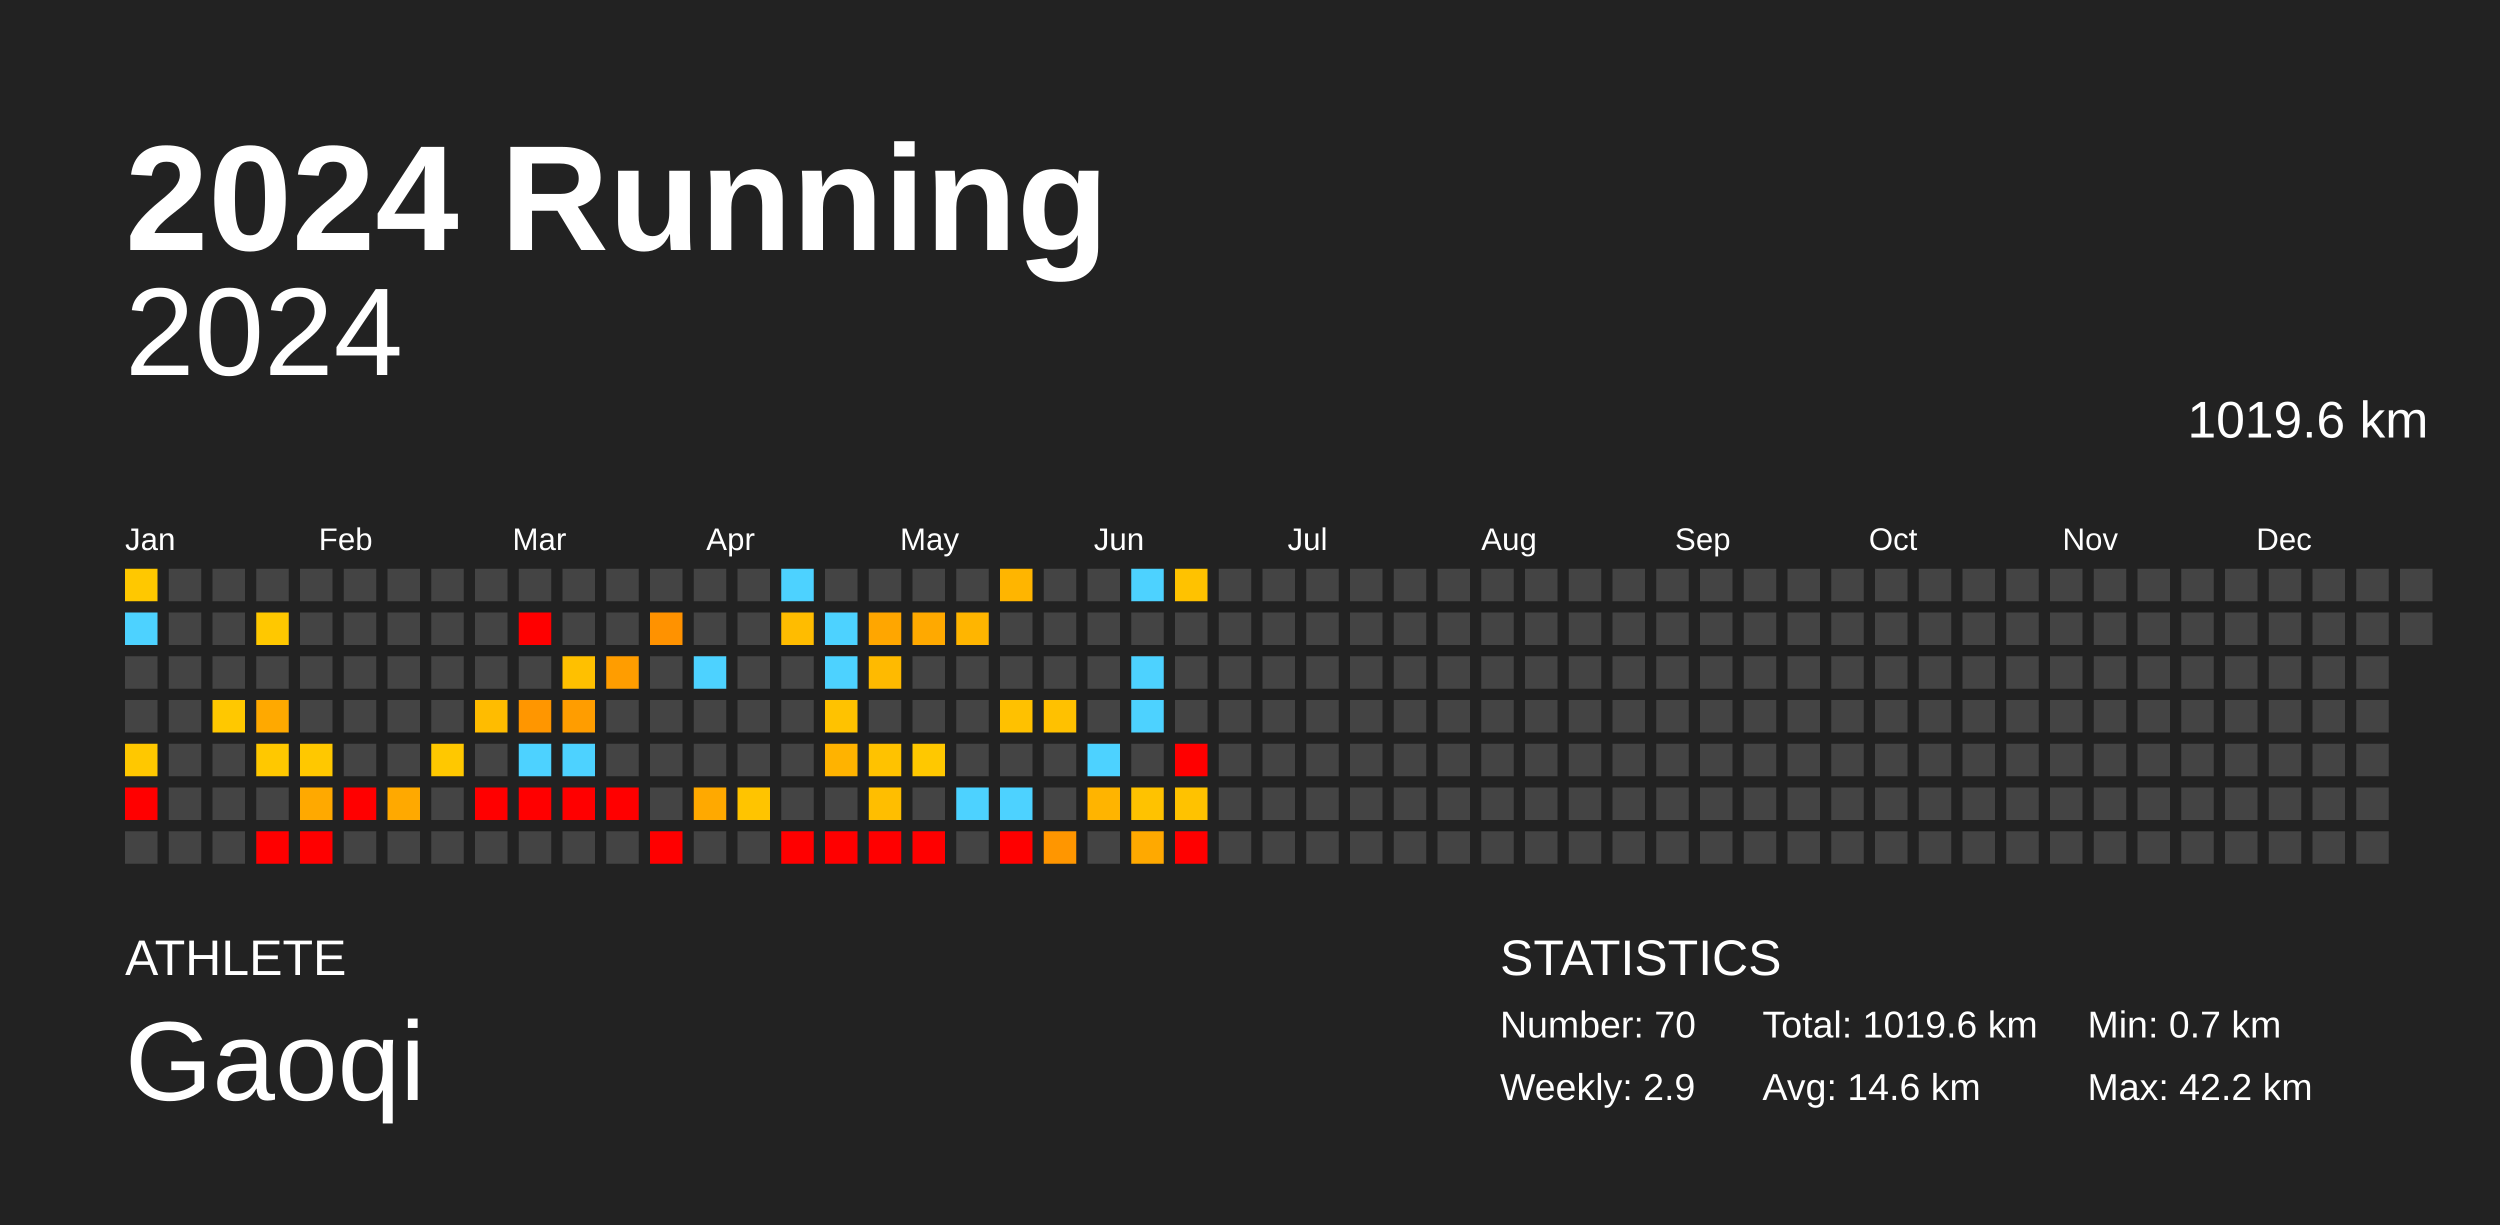
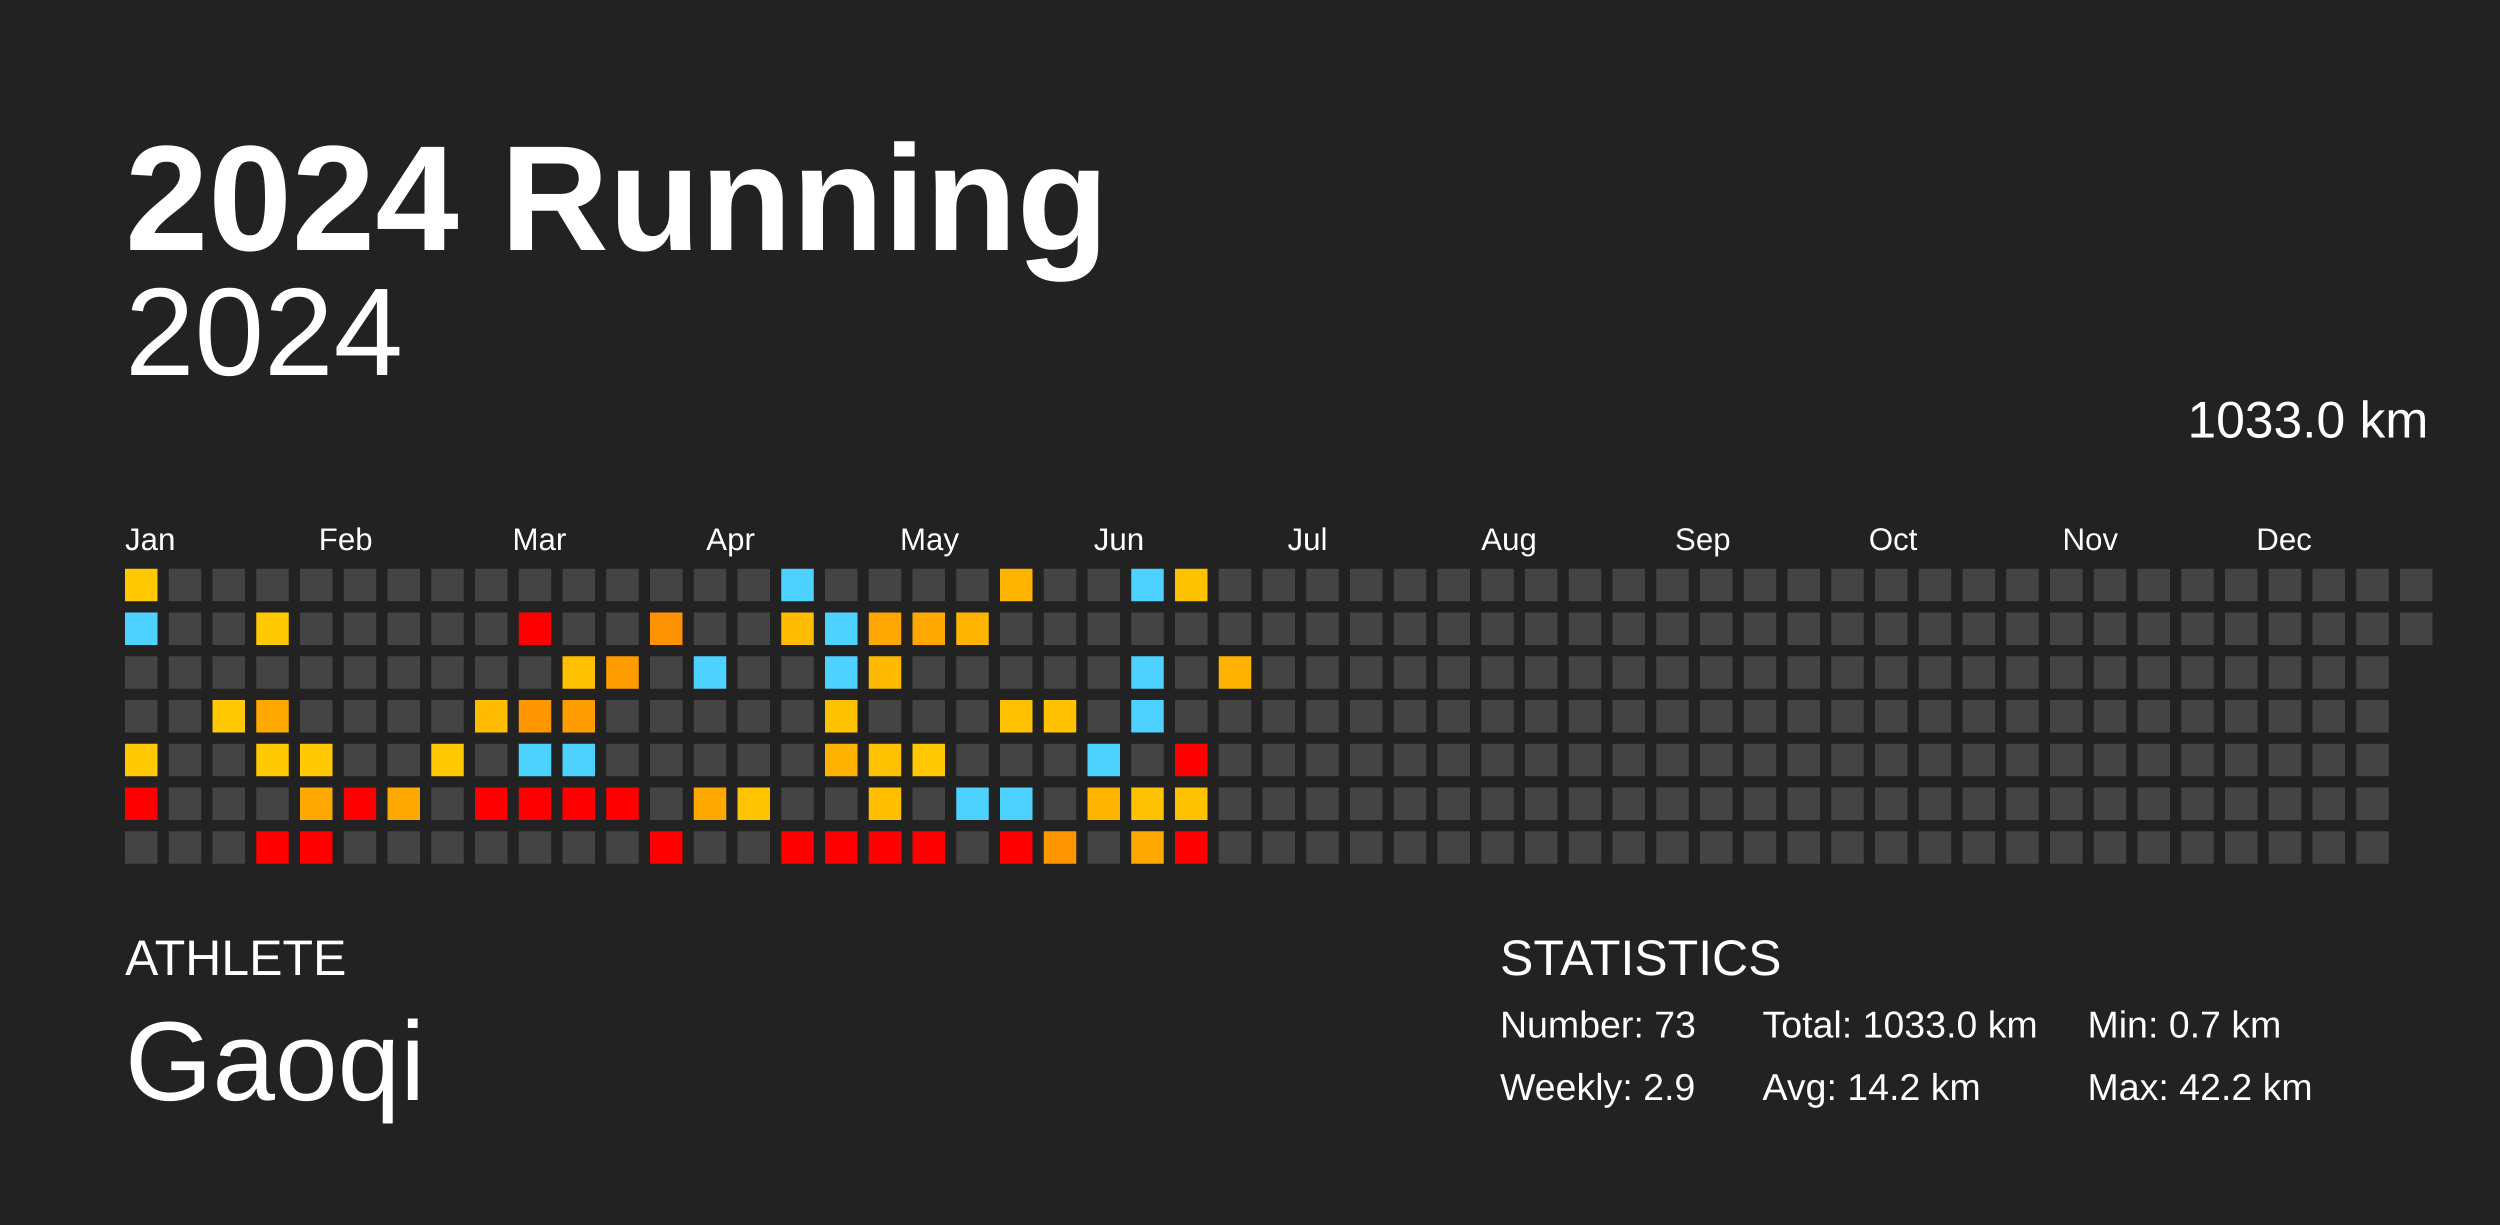
<svg xmlns="http://www.w3.org/2000/svg" baseProfile="full" height="98mm" version="1.1" viewBox="0,0,200,98" width="200mm">
  <defs />
  <rect fill="#222222" height="98" width="200" x="0" y="0" />
  <text fill="#FFFFFF" style="font-size:12px; font-family:Arial; font-weight:bold;" x="10" y="20">2024 Running</text>
  <text fill="#FFFFFF" style="font-size:4px; font-family:Arial" x="10" y="78">ATHLETE</text>
  <text fill="#FFFFFF" style="font-size:9px; font-family:Arial" x="10" y="88">Gaoqi</text>
  <text fill="#FFFFFF" style="font-size:4px; font-family:Arial" x="120" y="78">STATISTICS</text>
-   <text fill="#FFFFFF" style="font-size:3px; font-family:Arial" x="120" y="83">Number: 70</text>
+   <text fill="#FFFFFF" style="font-size:3px; font-family:Arial" x="120" y="83">Number: 73</text>
  <text fill="#FFFFFF" style="font-size:3px; font-family:Arial" x="120" y="88">Weekly: 2.9</text>
-   <text fill="#FFFFFF" style="font-size:3px; font-family:Arial" x="141" y="83">Total: 1019.6 km</text>
-   <text fill="#FFFFFF" style="font-size:3px; font-family:Arial" x="141" y="88">Avg: 14.6 km</text>
+   <text fill="#FFFFFF" style="font-size:3px; font-family:Arial" x="141" y="83">Total: 1033.0 km</text>
+   <text fill="#FFFFFF" style="font-size:3px; font-family:Arial" x="141" y="88">Avg: 14.2 km</text>
  <text fill="#FFFFFF" style="font-size:3px; font-family:Arial" x="167" y="83">Min: 0.7 km</text>
  <text fill="#FFFFFF" style="font-size:3px; font-family:Arial" x="167" y="88">Max: 42.2 km</text>
  <text alignment-baseline="hanging" fill="#FFFFFF" style="font-size:10.0px; font-family:Arial;" x="10" y="30">2024</text>
-   <text alignment-baseline="hanging" fill="#FFFFFF" style="font-size:4.125px; font-family:Arial;" x="175" y="35">1019.6 km</text>
+   <text alignment-baseline="hanging" fill="#FFFFFF" style="font-size:4.125px; font-family:Arial;" x="175" y="35">1033.0 km</text>
  <text fill="#FFFFFF" style="font-size:2.5px; font-family:Arial" x="10.0" y="44">Jan</text>
  <text fill="#FFFFFF" style="font-size:2.5px; font-family:Arial" x="25.5" y="44">Feb</text>
  <text fill="#FFFFFF" style="font-size:2.5px; font-family:Arial" x="41.0" y="44">Mar</text>
  <text fill="#FFFFFF" style="font-size:2.5px; font-family:Arial" x="56.5" y="44">Apr</text>
  <text fill="#FFFFFF" style="font-size:2.5px; font-family:Arial" x="72.0" y="44">May</text>
  <text fill="#FFFFFF" style="font-size:2.5px; font-family:Arial" x="87.5" y="44">Jun</text>
  <text fill="#FFFFFF" style="font-size:2.5px; font-family:Arial" x="103.0" y="44">Jul</text>
  <text fill="#FFFFFF" style="font-size:2.5px; font-family:Arial" x="118.5" y="44">Aug</text>
  <text fill="#FFFFFF" style="font-size:2.5px; font-family:Arial" x="134.0" y="44">Sep</text>
  <text fill="#FFFFFF" style="font-size:2.5px; font-family:Arial" x="149.5" y="44">Oct</text>
  <text fill="#FFFFFF" style="font-size:2.5px; font-family:Arial" x="165.0" y="44">Nov</text>
  <text fill="#FFFFFF" style="font-size:2.5px; font-family:Arial" x="180.5" y="44">Dec</text>
  <rect fill="#ffc800" height="2.6" width="2.6" x="10.0" y="45.5" />
  <rect fill="#4dd2ff" height="2.6" width="2.6" x="10.0" y="49.0" />
  <rect fill="#444444" height="2.6" width="2.6" x="10.0" y="52.5" />
  <rect fill="#444444" height="2.6" width="2.6" x="10.0" y="56.0" />
  <rect fill="#ffc800" height="2.6" width="2.6" x="10.0" y="59.5" />
  <rect fill="red" height="2.6" width="2.6" x="10.0" y="63.0" />
  <rect fill="#444444" height="2.6" width="2.6" x="10.0" y="66.5" />
  <rect fill="#444444" height="2.6" width="2.6" x="13.5" y="45.5" />
  <rect fill="#444444" height="2.6" width="2.6" x="13.5" y="49.0" />
  <rect fill="#444444" height="2.6" width="2.6" x="13.5" y="52.5" />
  <rect fill="#444444" height="2.6" width="2.6" x="13.5" y="56.0" />
  <rect fill="#444444" height="2.6" width="2.6" x="13.5" y="59.5" />
  <rect fill="#444444" height="2.6" width="2.6" x="13.5" y="63.0" />
  <rect fill="#444444" height="2.6" width="2.6" x="13.5" y="66.5" />
  <rect fill="#444444" height="2.6" width="2.6" x="17.0" y="45.5" />
  <rect fill="#444444" height="2.6" width="2.6" x="17.0" y="49.0" />
  <rect fill="#444444" height="2.6" width="2.6" x="17.0" y="52.5" />
  <rect fill="#ffc800" height="2.6" width="2.6" x="17.0" y="56.0" />
  <rect fill="#444444" height="2.6" width="2.6" x="17.0" y="59.5" />
  <rect fill="#444444" height="2.6" width="2.6" x="17.0" y="63.0" />
  <rect fill="#444444" height="2.6" width="2.6" x="17.0" y="66.5" />
  <rect fill="#444444" height="2.6" width="2.6" x="20.5" y="45.5" />
  <rect fill="#ffc800" height="2.6" width="2.6" x="20.5" y="49.0" />
  <rect fill="#444444" height="2.6" width="2.6" x="20.5" y="52.5" />
  <rect fill="#ffa900" height="2.6" width="2.6" x="20.5" y="56.0" />
  <rect fill="#ffc800" height="2.6" width="2.6" x="20.5" y="59.5" />
  <rect fill="#444444" height="2.6" width="2.6" x="20.5" y="63.0" />
  <rect fill="red" height="2.6" width="2.6" x="20.5" y="66.5" />
  <rect fill="#444444" height="2.6" width="2.6" x="24.0" y="45.5" />
  <rect fill="#444444" height="2.6" width="2.6" x="24.0" y="49.0" />
  <rect fill="#444444" height="2.6" width="2.6" x="24.0" y="52.5" />
  <rect fill="#444444" height="2.6" width="2.6" x="24.0" y="56.0" />
  <rect fill="#ffc800" height="2.6" width="2.6" x="24.0" y="59.5" />
  <rect fill="#ffa900" height="2.6" width="2.6" x="24.0" y="63.0" />
  <rect fill="red" height="2.6" width="2.6" x="24.0" y="66.5" />
  <rect fill="#444444" height="2.6" width="2.6" x="27.5" y="45.5" />
  <rect fill="#444444" height="2.6" width="2.6" x="27.5" y="49.0" />
  <rect fill="#444444" height="2.6" width="2.6" x="27.5" y="52.5" />
  <rect fill="#444444" height="2.6" width="2.6" x="27.5" y="56.0" />
  <rect fill="#444444" height="2.6" width="2.6" x="27.5" y="59.5" />
  <rect fill="red" height="2.6" width="2.6" x="27.5" y="63.0" />
  <rect fill="#444444" height="2.6" width="2.6" x="27.5" y="66.5" />
  <rect fill="#444444" height="2.6" width="2.6" x="31.0" y="45.5" />
  <rect fill="#444444" height="2.6" width="2.6" x="31.0" y="49.0" />
  <rect fill="#444444" height="2.6" width="2.6" x="31.0" y="52.5" />
  <rect fill="#444444" height="2.6" width="2.6" x="31.0" y="56.0" />
  <rect fill="#444444" height="2.6" width="2.6" x="31.0" y="59.5" />
  <rect fill="#ffa900" height="2.6" width="2.6" x="31.0" y="63.0" />
  <rect fill="#444444" height="2.6" width="2.6" x="31.0" y="66.5" />
  <rect fill="#444444" height="2.6" width="2.6" x="34.5" y="45.5" />
  <rect fill="#444444" height="2.6" width="2.6" x="34.5" y="49.0" />
  <rect fill="#444444" height="2.6" width="2.6" x="34.5" y="52.5" />
  <rect fill="#444444" height="2.6" width="2.6" x="34.5" y="56.0" />
  <rect fill="#ffc800" height="2.6" width="2.6" x="34.5" y="59.5" />
  <rect fill="#444444" height="2.6" width="2.6" x="34.5" y="63.0" />
  <rect fill="#444444" height="2.6" width="2.6" x="34.5" y="66.5" />
  <rect fill="#444444" height="2.6" width="2.6" x="38.0" y="45.5" />
  <rect fill="#444444" height="2.6" width="2.6" x="38.0" y="49.0" />
  <rect fill="#444444" height="2.6" width="2.6" x="38.0" y="52.5" />
  <rect fill="#ffbc00" height="2.6" width="2.6" x="38.0" y="56.0" />
  <rect fill="#444444" height="2.6" width="2.6" x="38.0" y="59.5" />
  <rect fill="red" height="2.6" width="2.6" x="38.0" y="63.0" />
  <rect fill="#444444" height="2.6" width="2.6" x="38.0" y="66.5" />
  <rect fill="#444444" height="2.6" width="2.6" x="41.5" y="45.5" />
  <rect fill="red" height="2.6" width="2.6" x="41.5" y="49.0" />
  <rect fill="#444444" height="2.6" width="2.6" x="41.5" y="52.5" />
  <rect fill="#ff9600" height="2.6" width="2.6" x="41.5" y="56.0" />
  <rect fill="#4dd2ff" height="2.6" width="2.6" x="41.5" y="59.5" />
  <rect fill="red" height="2.6" width="2.6" x="41.5" y="63.0" />
  <rect fill="#444444" height="2.6" width="2.6" x="41.5" y="66.5" />
  <rect fill="#444444" height="2.6" width="2.6" x="45.0" y="45.5" />
  <rect fill="#444444" height="2.6" width="2.6" x="45.0" y="49.0" />
  <rect fill="#ffc000" height="2.6" width="2.6" x="45.0" y="52.5" />
  <rect fill="#ff9d00" height="2.6" width="2.6" x="45.0" y="56.0" />
  <rect fill="#4dd2ff" height="2.6" width="2.6" x="45.0" y="59.5" />
  <rect fill="red" height="2.6" width="2.6" x="45.0" y="63.0" />
  <rect fill="#444444" height="2.6" width="2.6" x="45.0" y="66.5" />
  <rect fill="#444444" height="2.6" width="2.6" x="48.5" y="45.5" />
  <rect fill="#444444" height="2.6" width="2.6" x="48.5" y="49.0" />
  <rect fill="#ff9d00" height="2.6" width="2.6" x="48.5" y="52.5" />
  <rect fill="#444444" height="2.6" width="2.6" x="48.5" y="56.0" />
  <rect fill="#444444" height="2.6" width="2.6" x="48.5" y="59.5" />
  <rect fill="red" height="2.6" width="2.6" x="48.5" y="63.0" />
  <rect fill="#444444" height="2.6" width="2.6" x="48.5" y="66.5" />
  <rect fill="#444444" height="2.6" width="2.6" x="52.0" y="45.5" />
  <rect fill="#ff9200" height="2.6" width="2.6" x="52.0" y="49.0" />
  <rect fill="#444444" height="2.6" width="2.6" x="52.0" y="52.5" />
  <rect fill="#444444" height="2.6" width="2.6" x="52.0" y="56.0" />
  <rect fill="#444444" height="2.6" width="2.6" x="52.0" y="59.5" />
  <rect fill="#444444" height="2.6" width="2.6" x="52.0" y="63.0" />
  <rect fill="red" height="2.6" width="2.6" x="52.0" y="66.5" />
  <rect fill="#444444" height="2.6" width="2.6" x="55.5" y="45.5" />
  <rect fill="#444444" height="2.6" width="2.6" x="55.5" y="49.0" />
  <rect fill="#4dd2ff" height="2.6" width="2.6" x="55.5" y="52.5" />
  <rect fill="#444444" height="2.6" width="2.6" x="55.5" y="56.0" />
  <rect fill="#444444" height="2.6" width="2.6" x="55.5" y="59.5" />
  <rect fill="#ffa900" height="2.6" width="2.6" x="55.5" y="63.0" />
  <rect fill="#444444" height="2.6" width="2.6" x="55.5" y="66.5" />
  <rect fill="#444444" height="2.6" width="2.6" x="59.0" y="45.5" />
  <rect fill="#444444" height="2.6" width="2.6" x="59.0" y="49.0" />
  <rect fill="#444444" height="2.6" width="2.6" x="59.0" y="52.5" />
  <rect fill="#444444" height="2.6" width="2.6" x="59.0" y="56.0" />
  <rect fill="#444444" height="2.6" width="2.6" x="59.0" y="59.5" />
  <rect fill="#ffc400" height="2.6" width="2.6" x="59.0" y="63.0" />
  <rect fill="#444444" height="2.6" width="2.6" x="59.0" y="66.5" />
  <rect fill="#4dd2ff" height="2.6" width="2.6" x="62.5" y="45.5" />
  <rect fill="#ffbc00" height="2.6" width="2.6" x="62.5" y="49.0" />
  <rect fill="#444444" height="2.6" width="2.6" x="62.5" y="52.5" />
  <rect fill="#444444" height="2.6" width="2.6" x="62.5" y="56.0" />
  <rect fill="#444444" height="2.6" width="2.6" x="62.5" y="59.5" />
  <rect fill="#444444" height="2.6" width="2.6" x="62.5" y="63.0" />
  <rect fill="red" height="2.6" width="2.6" x="62.5" y="66.5" />
  <rect fill="#444444" height="2.6" width="2.6" x="66.0" y="45.5" />
  <rect fill="#4dd2ff" height="2.6" width="2.6" x="66.0" y="49.0" />
  <rect fill="#4dd2ff" height="2.6" width="2.6" x="66.0" y="52.5" />
  <rect fill="#ffc200" height="2.6" width="2.6" x="66.0" y="56.0" />
  <rect fill="#ffb300" height="2.6" width="2.6" x="66.0" y="59.5" />
  <rect fill="#444444" height="2.6" width="2.6" x="66.0" y="63.0" />
  <rect fill="red" height="2.6" width="2.6" x="66.0" y="66.5" />
  <rect fill="#444444" height="2.6" width="2.6" x="69.5" y="45.5" />
  <rect fill="#ffa600" height="2.6" width="2.6" x="69.5" y="49.0" />
  <rect fill="#ffba00" height="2.6" width="2.6" x="69.5" y="52.5" />
  <rect fill="#444444" height="2.6" width="2.6" x="69.5" y="56.0" />
  <rect fill="#ffc200" height="2.6" width="2.6" x="69.5" y="59.5" />
  <rect fill="#ffbe00" height="2.6" width="2.6" x="69.5" y="63.0" />
  <rect fill="red" height="2.6" width="2.6" x="69.5" y="66.5" />
  <rect fill="#444444" height="2.6" width="2.6" x="73.0" y="45.5" />
  <rect fill="#ffa900" height="2.6" width="2.6" x="73.0" y="49.0" />
  <rect fill="#444444" height="2.6" width="2.6" x="73.0" y="52.5" />
  <rect fill="#444444" height="2.6" width="2.6" x="73.0" y="56.0" />
  <rect fill="#ffc800" height="2.6" width="2.6" x="73.0" y="59.5" />
  <rect fill="#444444" height="2.6" width="2.6" x="73.0" y="63.0" />
  <rect fill="red" height="2.6" width="2.6" x="73.0" y="66.5" />
  <rect fill="#444444" height="2.6" width="2.6" x="76.5" y="45.5" />
  <rect fill="#ffb500" height="2.6" width="2.6" x="76.5" y="49.0" />
  <rect fill="#444444" height="2.6" width="2.6" x="76.5" y="52.5" />
  <rect fill="#444444" height="2.6" width="2.6" x="76.5" y="56.0" />
  <rect fill="#444444" height="2.6" width="2.6" x="76.5" y="59.5" />
  <rect fill="#4dd2ff" height="2.6" width="2.6" x="76.5" y="63.0" />
  <rect fill="#444444" height="2.6" width="2.6" x="76.5" y="66.5" />
  <rect fill="#ffb500" height="2.6" width="2.6" x="80.0" y="45.5" />
  <rect fill="#444444" height="2.6" width="2.6" x="80.0" y="49.0" />
  <rect fill="#444444" height="2.6" width="2.6" x="80.0" y="52.5" />
  <rect fill="#ffc100" height="2.6" width="2.6" x="80.0" y="56.0" />
  <rect fill="#444444" height="2.6" width="2.6" x="80.0" y="59.5" />
  <rect fill="#4dd2ff" height="2.6" width="2.6" x="80.0" y="63.0" />
  <rect fill="red" height="2.6" width="2.6" x="80.0" y="66.5" />
  <rect fill="#444444" height="2.6" width="2.6" x="83.5" y="45.5" />
  <rect fill="#444444" height="2.6" width="2.6" x="83.5" y="49.0" />
  <rect fill="#444444" height="2.6" width="2.6" x="83.5" y="52.5" />
  <rect fill="#ffc100" height="2.6" width="2.6" x="83.5" y="56.0" />
  <rect fill="#444444" height="2.6" width="2.6" x="83.5" y="59.5" />
  <rect fill="#444444" height="2.6" width="2.6" x="83.5" y="63.0" />
  <rect fill="#ff9600" height="2.6" width="2.6" x="83.5" y="66.5" />
  <rect fill="#444444" height="2.6" width="2.6" x="87.0" y="45.5" />
  <rect fill="#444444" height="2.6" width="2.6" x="87.0" y="49.0" />
  <rect fill="#444444" height="2.6" width="2.6" x="87.0" y="52.5" />
  <rect fill="#444444" height="2.6" width="2.6" x="87.0" y="56.0" />
  <rect fill="#4dd2ff" height="2.6" width="2.6" x="87.0" y="59.5" />
  <rect fill="#ffb400" height="2.6" width="2.6" x="87.0" y="63.0" />
  <rect fill="#444444" height="2.6" width="2.6" x="87.0" y="66.5" />
  <rect fill="#4dd2ff" height="2.6" width="2.6" x="90.5" y="45.5" />
  <rect fill="#444444" height="2.6" width="2.6" x="90.5" y="49.0" />
  <rect fill="#4dd2ff" height="2.6" width="2.6" x="90.5" y="52.5" />
  <rect fill="#4dd2ff" height="2.6" width="2.6" x="90.5" y="56.0" />
  <rect fill="#444444" height="2.6" width="2.6" x="90.5" y="59.5" />
  <rect fill="#ffc200" height="2.6" width="2.6" x="90.5" y="63.0" />
  <rect fill="#ffa900" height="2.6" width="2.6" x="90.5" y="66.5" />
  <rect fill="#ffc200" height="2.6" width="2.6" x="94.0" y="45.5" />
  <rect fill="#444444" height="2.6" width="2.6" x="94.0" y="49.0" />
  <rect fill="#444444" height="2.6" width="2.6" x="94.0" y="52.5" />
  <rect fill="#444444" height="2.6" width="2.6" x="94.0" y="56.0" />
  <rect fill="red" height="2.6" width="2.6" x="94.0" y="59.5" />
  <rect fill="#ffc200" height="2.6" width="2.6" x="94.0" y="63.0" />
  <rect fill="red" height="2.6" width="2.6" x="94.0" y="66.5" />
  <rect fill="#444444" height="2.6" width="2.6" x="97.5" y="45.5" />
  <rect fill="#444444" height="2.6" width="2.6" x="97.5" y="49.0" />
-   <rect fill="#444444" height="2.6" width="2.6" x="97.5" y="52.5" />
+   <rect fill="#ffb300" height="2.6" width="2.6" x="97.5" y="52.5" />
  <rect fill="#444444" height="2.6" width="2.6" x="97.5" y="56.0" />
  <rect fill="#444444" height="2.6" width="2.6" x="97.5" y="59.5" />
  <rect fill="#444444" height="2.6" width="2.6" x="97.5" y="63.0" />
  <rect fill="#444444" height="2.6" width="2.6" x="97.5" y="66.5" />
  <rect fill="#444444" height="2.6" width="2.6" x="101.0" y="45.5" />
  <rect fill="#444444" height="2.6" width="2.6" x="101.0" y="49.0" />
  <rect fill="#444444" height="2.6" width="2.6" x="101.0" y="52.5" />
  <rect fill="#444444" height="2.6" width="2.6" x="101.0" y="56.0" />
  <rect fill="#444444" height="2.6" width="2.6" x="101.0" y="59.5" />
  <rect fill="#444444" height="2.6" width="2.6" x="101.0" y="63.0" />
  <rect fill="#444444" height="2.6" width="2.6" x="101.0" y="66.5" />
  <rect fill="#444444" height="2.6" width="2.6" x="104.5" y="45.5" />
  <rect fill="#444444" height="2.6" width="2.6" x="104.5" y="49.0" />
  <rect fill="#444444" height="2.6" width="2.6" x="104.5" y="52.5" />
  <rect fill="#444444" height="2.6" width="2.6" x="104.5" y="56.0" />
  <rect fill="#444444" height="2.6" width="2.6" x="104.5" y="59.5" />
  <rect fill="#444444" height="2.6" width="2.6" x="104.5" y="63.0" />
  <rect fill="#444444" height="2.6" width="2.6" x="104.5" y="66.5" />
  <rect fill="#444444" height="2.6" width="2.6" x="108.0" y="45.5" />
  <rect fill="#444444" height="2.6" width="2.6" x="108.0" y="49.0" />
  <rect fill="#444444" height="2.6" width="2.6" x="108.0" y="52.5" />
  <rect fill="#444444" height="2.6" width="2.6" x="108.0" y="56.0" />
  <rect fill="#444444" height="2.6" width="2.6" x="108.0" y="59.5" />
  <rect fill="#444444" height="2.6" width="2.6" x="108.0" y="63.0" />
  <rect fill="#444444" height="2.6" width="2.6" x="108.0" y="66.5" />
  <rect fill="#444444" height="2.6" width="2.6" x="111.5" y="45.5" />
  <rect fill="#444444" height="2.6" width="2.6" x="111.5" y="49.0" />
  <rect fill="#444444" height="2.6" width="2.6" x="111.5" y="52.5" />
  <rect fill="#444444" height="2.6" width="2.6" x="111.5" y="56.0" />
  <rect fill="#444444" height="2.6" width="2.6" x="111.5" y="59.5" />
  <rect fill="#444444" height="2.6" width="2.6" x="111.5" y="63.0" />
  <rect fill="#444444" height="2.6" width="2.6" x="111.5" y="66.5" />
  <rect fill="#444444" height="2.6" width="2.6" x="115.0" y="45.5" />
  <rect fill="#444444" height="2.6" width="2.6" x="115.0" y="49.0" />
  <rect fill="#444444" height="2.6" width="2.6" x="115.0" y="52.5" />
  <rect fill="#444444" height="2.6" width="2.6" x="115.0" y="56.0" />
  <rect fill="#444444" height="2.6" width="2.6" x="115.0" y="59.5" />
  <rect fill="#444444" height="2.6" width="2.6" x="115.0" y="63.0" />
  <rect fill="#444444" height="2.6" width="2.6" x="115.0" y="66.5" />
  <rect fill="#444444" height="2.6" width="2.6" x="118.5" y="45.5" />
  <rect fill="#444444" height="2.6" width="2.6" x="118.5" y="49.0" />
  <rect fill="#444444" height="2.6" width="2.6" x="118.5" y="52.5" />
  <rect fill="#444444" height="2.6" width="2.6" x="118.5" y="56.0" />
  <rect fill="#444444" height="2.6" width="2.6" x="118.5" y="59.5" />
  <rect fill="#444444" height="2.6" width="2.6" x="118.5" y="63.0" />
  <rect fill="#444444" height="2.6" width="2.6" x="118.5" y="66.5" />
  <rect fill="#444444" height="2.6" width="2.6" x="122.0" y="45.5" />
  <rect fill="#444444" height="2.6" width="2.6" x="122.0" y="49.0" />
  <rect fill="#444444" height="2.6" width="2.6" x="122.0" y="52.5" />
  <rect fill="#444444" height="2.6" width="2.6" x="122.0" y="56.0" />
  <rect fill="#444444" height="2.6" width="2.6" x="122.0" y="59.5" />
  <rect fill="#444444" height="2.6" width="2.6" x="122.0" y="63.0" />
  <rect fill="#444444" height="2.6" width="2.6" x="122.0" y="66.5" />
  <rect fill="#444444" height="2.6" width="2.6" x="125.5" y="45.5" />
  <rect fill="#444444" height="2.6" width="2.6" x="125.5" y="49.0" />
  <rect fill="#444444" height="2.6" width="2.6" x="125.5" y="52.5" />
  <rect fill="#444444" height="2.6" width="2.6" x="125.5" y="56.0" />
  <rect fill="#444444" height="2.6" width="2.6" x="125.5" y="59.5" />
  <rect fill="#444444" height="2.6" width="2.6" x="125.5" y="63.0" />
  <rect fill="#444444" height="2.6" width="2.6" x="125.5" y="66.5" />
  <rect fill="#444444" height="2.6" width="2.6" x="129.0" y="45.5" />
  <rect fill="#444444" height="2.6" width="2.6" x="129.0" y="49.0" />
  <rect fill="#444444" height="2.6" width="2.6" x="129.0" y="52.5" />
  <rect fill="#444444" height="2.6" width="2.6" x="129.0" y="56.0" />
  <rect fill="#444444" height="2.6" width="2.6" x="129.0" y="59.5" />
  <rect fill="#444444" height="2.6" width="2.6" x="129.0" y="63.0" />
  <rect fill="#444444" height="2.6" width="2.6" x="129.0" y="66.5" />
  <rect fill="#444444" height="2.6" width="2.6" x="132.5" y="45.5" />
  <rect fill="#444444" height="2.6" width="2.6" x="132.5" y="49.0" />
  <rect fill="#444444" height="2.6" width="2.6" x="132.5" y="52.5" />
  <rect fill="#444444" height="2.6" width="2.6" x="132.5" y="56.0" />
  <rect fill="#444444" height="2.6" width="2.6" x="132.5" y="59.5" />
  <rect fill="#444444" height="2.6" width="2.6" x="132.5" y="63.0" />
  <rect fill="#444444" height="2.6" width="2.6" x="132.5" y="66.5" />
  <rect fill="#444444" height="2.6" width="2.6" x="136.0" y="45.5" />
  <rect fill="#444444" height="2.6" width="2.6" x="136.0" y="49.0" />
  <rect fill="#444444" height="2.6" width="2.6" x="136.0" y="52.5" />
  <rect fill="#444444" height="2.6" width="2.6" x="136.0" y="56.0" />
  <rect fill="#444444" height="2.6" width="2.6" x="136.0" y="59.5" />
  <rect fill="#444444" height="2.6" width="2.6" x="136.0" y="63.0" />
  <rect fill="#444444" height="2.6" width="2.6" x="136.0" y="66.5" />
  <rect fill="#444444" height="2.6" width="2.6" x="139.5" y="45.5" />
  <rect fill="#444444" height="2.6" width="2.6" x="139.5" y="49.0" />
  <rect fill="#444444" height="2.6" width="2.6" x="139.5" y="52.5" />
  <rect fill="#444444" height="2.6" width="2.6" x="139.5" y="56.0" />
  <rect fill="#444444" height="2.6" width="2.6" x="139.5" y="59.5" />
  <rect fill="#444444" height="2.6" width="2.6" x="139.5" y="63.0" />
  <rect fill="#444444" height="2.6" width="2.6" x="139.5" y="66.5" />
  <rect fill="#444444" height="2.6" width="2.6" x="143.0" y="45.5" />
  <rect fill="#444444" height="2.6" width="2.6" x="143.0" y="49.0" />
  <rect fill="#444444" height="2.6" width="2.6" x="143.0" y="52.5" />
  <rect fill="#444444" height="2.6" width="2.6" x="143.0" y="56.0" />
  <rect fill="#444444" height="2.6" width="2.6" x="143.0" y="59.5" />
  <rect fill="#444444" height="2.6" width="2.6" x="143.0" y="63.0" />
  <rect fill="#444444" height="2.6" width="2.6" x="143.0" y="66.5" />
  <rect fill="#444444" height="2.6" width="2.6" x="146.5" y="45.5" />
  <rect fill="#444444" height="2.6" width="2.6" x="146.5" y="49.0" />
  <rect fill="#444444" height="2.6" width="2.6" x="146.5" y="52.5" />
  <rect fill="#444444" height="2.6" width="2.6" x="146.5" y="56.0" />
  <rect fill="#444444" height="2.6" width="2.6" x="146.5" y="59.5" />
  <rect fill="#444444" height="2.6" width="2.6" x="146.5" y="63.0" />
  <rect fill="#444444" height="2.6" width="2.6" x="146.5" y="66.5" />
  <rect fill="#444444" height="2.6" width="2.6" x="150.0" y="45.5" />
  <rect fill="#444444" height="2.6" width="2.6" x="150.0" y="49.0" />
  <rect fill="#444444" height="2.6" width="2.6" x="150.0" y="52.5" />
  <rect fill="#444444" height="2.6" width="2.6" x="150.0" y="56.0" />
  <rect fill="#444444" height="2.6" width="2.6" x="150.0" y="59.5" />
  <rect fill="#444444" height="2.6" width="2.6" x="150.0" y="63.0" />
  <rect fill="#444444" height="2.6" width="2.6" x="150.0" y="66.5" />
  <rect fill="#444444" height="2.6" width="2.6" x="153.5" y="45.5" />
  <rect fill="#444444" height="2.6" width="2.6" x="153.5" y="49.0" />
  <rect fill="#444444" height="2.6" width="2.6" x="153.5" y="52.5" />
  <rect fill="#444444" height="2.6" width="2.6" x="153.5" y="56.0" />
  <rect fill="#444444" height="2.6" width="2.6" x="153.5" y="59.5" />
  <rect fill="#444444" height="2.6" width="2.6" x="153.5" y="63.0" />
  <rect fill="#444444" height="2.6" width="2.6" x="153.5" y="66.5" />
  <rect fill="#444444" height="2.6" width="2.6" x="157.0" y="45.5" />
  <rect fill="#444444" height="2.6" width="2.6" x="157.0" y="49.0" />
  <rect fill="#444444" height="2.6" width="2.6" x="157.0" y="52.5" />
  <rect fill="#444444" height="2.6" width="2.6" x="157.0" y="56.0" />
  <rect fill="#444444" height="2.6" width="2.6" x="157.0" y="59.5" />
  <rect fill="#444444" height="2.6" width="2.6" x="157.0" y="63.0" />
  <rect fill="#444444" height="2.6" width="2.6" x="157.0" y="66.5" />
  <rect fill="#444444" height="2.6" width="2.6" x="160.5" y="45.5" />
  <rect fill="#444444" height="2.6" width="2.6" x="160.5" y="49.0" />
  <rect fill="#444444" height="2.6" width="2.6" x="160.5" y="52.5" />
  <rect fill="#444444" height="2.6" width="2.6" x="160.5" y="56.0" />
  <rect fill="#444444" height="2.6" width="2.6" x="160.5" y="59.5" />
  <rect fill="#444444" height="2.6" width="2.6" x="160.5" y="63.0" />
  <rect fill="#444444" height="2.6" width="2.6" x="160.5" y="66.5" />
  <rect fill="#444444" height="2.6" width="2.6" x="164.0" y="45.5" />
  <rect fill="#444444" height="2.6" width="2.6" x="164.0" y="49.0" />
  <rect fill="#444444" height="2.6" width="2.6" x="164.0" y="52.5" />
  <rect fill="#444444" height="2.6" width="2.6" x="164.0" y="56.0" />
  <rect fill="#444444" height="2.6" width="2.6" x="164.0" y="59.5" />
  <rect fill="#444444" height="2.6" width="2.6" x="164.0" y="63.0" />
  <rect fill="#444444" height="2.6" width="2.6" x="164.0" y="66.5" />
  <rect fill="#444444" height="2.6" width="2.6" x="167.5" y="45.5" />
  <rect fill="#444444" height="2.6" width="2.6" x="167.5" y="49.0" />
  <rect fill="#444444" height="2.6" width="2.6" x="167.5" y="52.5" />
  <rect fill="#444444" height="2.6" width="2.6" x="167.5" y="56.0" />
  <rect fill="#444444" height="2.6" width="2.6" x="167.5" y="59.5" />
  <rect fill="#444444" height="2.6" width="2.6" x="167.5" y="63.0" />
  <rect fill="#444444" height="2.6" width="2.6" x="167.5" y="66.5" />
  <rect fill="#444444" height="2.6" width="2.6" x="171.0" y="45.5" />
  <rect fill="#444444" height="2.6" width="2.6" x="171.0" y="49.0" />
  <rect fill="#444444" height="2.6" width="2.6" x="171.0" y="52.5" />
  <rect fill="#444444" height="2.6" width="2.6" x="171.0" y="56.0" />
  <rect fill="#444444" height="2.6" width="2.6" x="171.0" y="59.5" />
  <rect fill="#444444" height="2.6" width="2.6" x="171.0" y="63.0" />
  <rect fill="#444444" height="2.6" width="2.6" x="171.0" y="66.5" />
  <rect fill="#444444" height="2.6" width="2.6" x="174.5" y="45.5" />
  <rect fill="#444444" height="2.6" width="2.6" x="174.5" y="49.0" />
  <rect fill="#444444" height="2.6" width="2.6" x="174.5" y="52.5" />
  <rect fill="#444444" height="2.6" width="2.6" x="174.5" y="56.0" />
  <rect fill="#444444" height="2.6" width="2.6" x="174.5" y="59.5" />
  <rect fill="#444444" height="2.6" width="2.6" x="174.5" y="63.0" />
  <rect fill="#444444" height="2.6" width="2.6" x="174.5" y="66.5" />
  <rect fill="#444444" height="2.6" width="2.6" x="178.0" y="45.5" />
  <rect fill="#444444" height="2.6" width="2.6" x="178.0" y="49.0" />
  <rect fill="#444444" height="2.6" width="2.6" x="178.0" y="52.5" />
  <rect fill="#444444" height="2.6" width="2.6" x="178.0" y="56.0" />
  <rect fill="#444444" height="2.6" width="2.6" x="178.0" y="59.5" />
  <rect fill="#444444" height="2.6" width="2.6" x="178.0" y="63.0" />
  <rect fill="#444444" height="2.6" width="2.6" x="178.0" y="66.5" />
  <rect fill="#444444" height="2.6" width="2.6" x="181.5" y="45.5" />
  <rect fill="#444444" height="2.6" width="2.6" x="181.5" y="49.0" />
  <rect fill="#444444" height="2.6" width="2.6" x="181.5" y="52.5" />
  <rect fill="#444444" height="2.6" width="2.6" x="181.5" y="56.0" />
  <rect fill="#444444" height="2.6" width="2.6" x="181.5" y="59.5" />
  <rect fill="#444444" height="2.6" width="2.6" x="181.5" y="63.0" />
  <rect fill="#444444" height="2.6" width="2.6" x="181.5" y="66.5" />
  <rect fill="#444444" height="2.6" width="2.6" x="185.0" y="45.5" />
  <rect fill="#444444" height="2.6" width="2.6" x="185.0" y="49.0" />
  <rect fill="#444444" height="2.6" width="2.6" x="185.0" y="52.5" />
  <rect fill="#444444" height="2.6" width="2.6" x="185.0" y="56.0" />
  <rect fill="#444444" height="2.6" width="2.6" x="185.0" y="59.5" />
  <rect fill="#444444" height="2.6" width="2.6" x="185.0" y="63.0" />
  <rect fill="#444444" height="2.6" width="2.6" x="185.0" y="66.5" />
  <rect fill="#444444" height="2.6" width="2.6" x="188.5" y="45.5" />
  <rect fill="#444444" height="2.6" width="2.6" x="188.5" y="49.0" />
  <rect fill="#444444" height="2.6" width="2.6" x="188.5" y="52.5" />
  <rect fill="#444444" height="2.6" width="2.6" x="188.5" y="56.0" />
  <rect fill="#444444" height="2.6" width="2.6" x="188.5" y="59.5" />
  <rect fill="#444444" height="2.6" width="2.6" x="188.5" y="63.0" />
  <rect fill="#444444" height="2.6" width="2.6" x="188.5" y="66.5" />
  <rect fill="#444444" height="2.6" width="2.6" x="192.0" y="45.5" />
  <rect fill="#444444" height="2.6" width="2.6" x="192.0" y="49.0" />
</svg>
